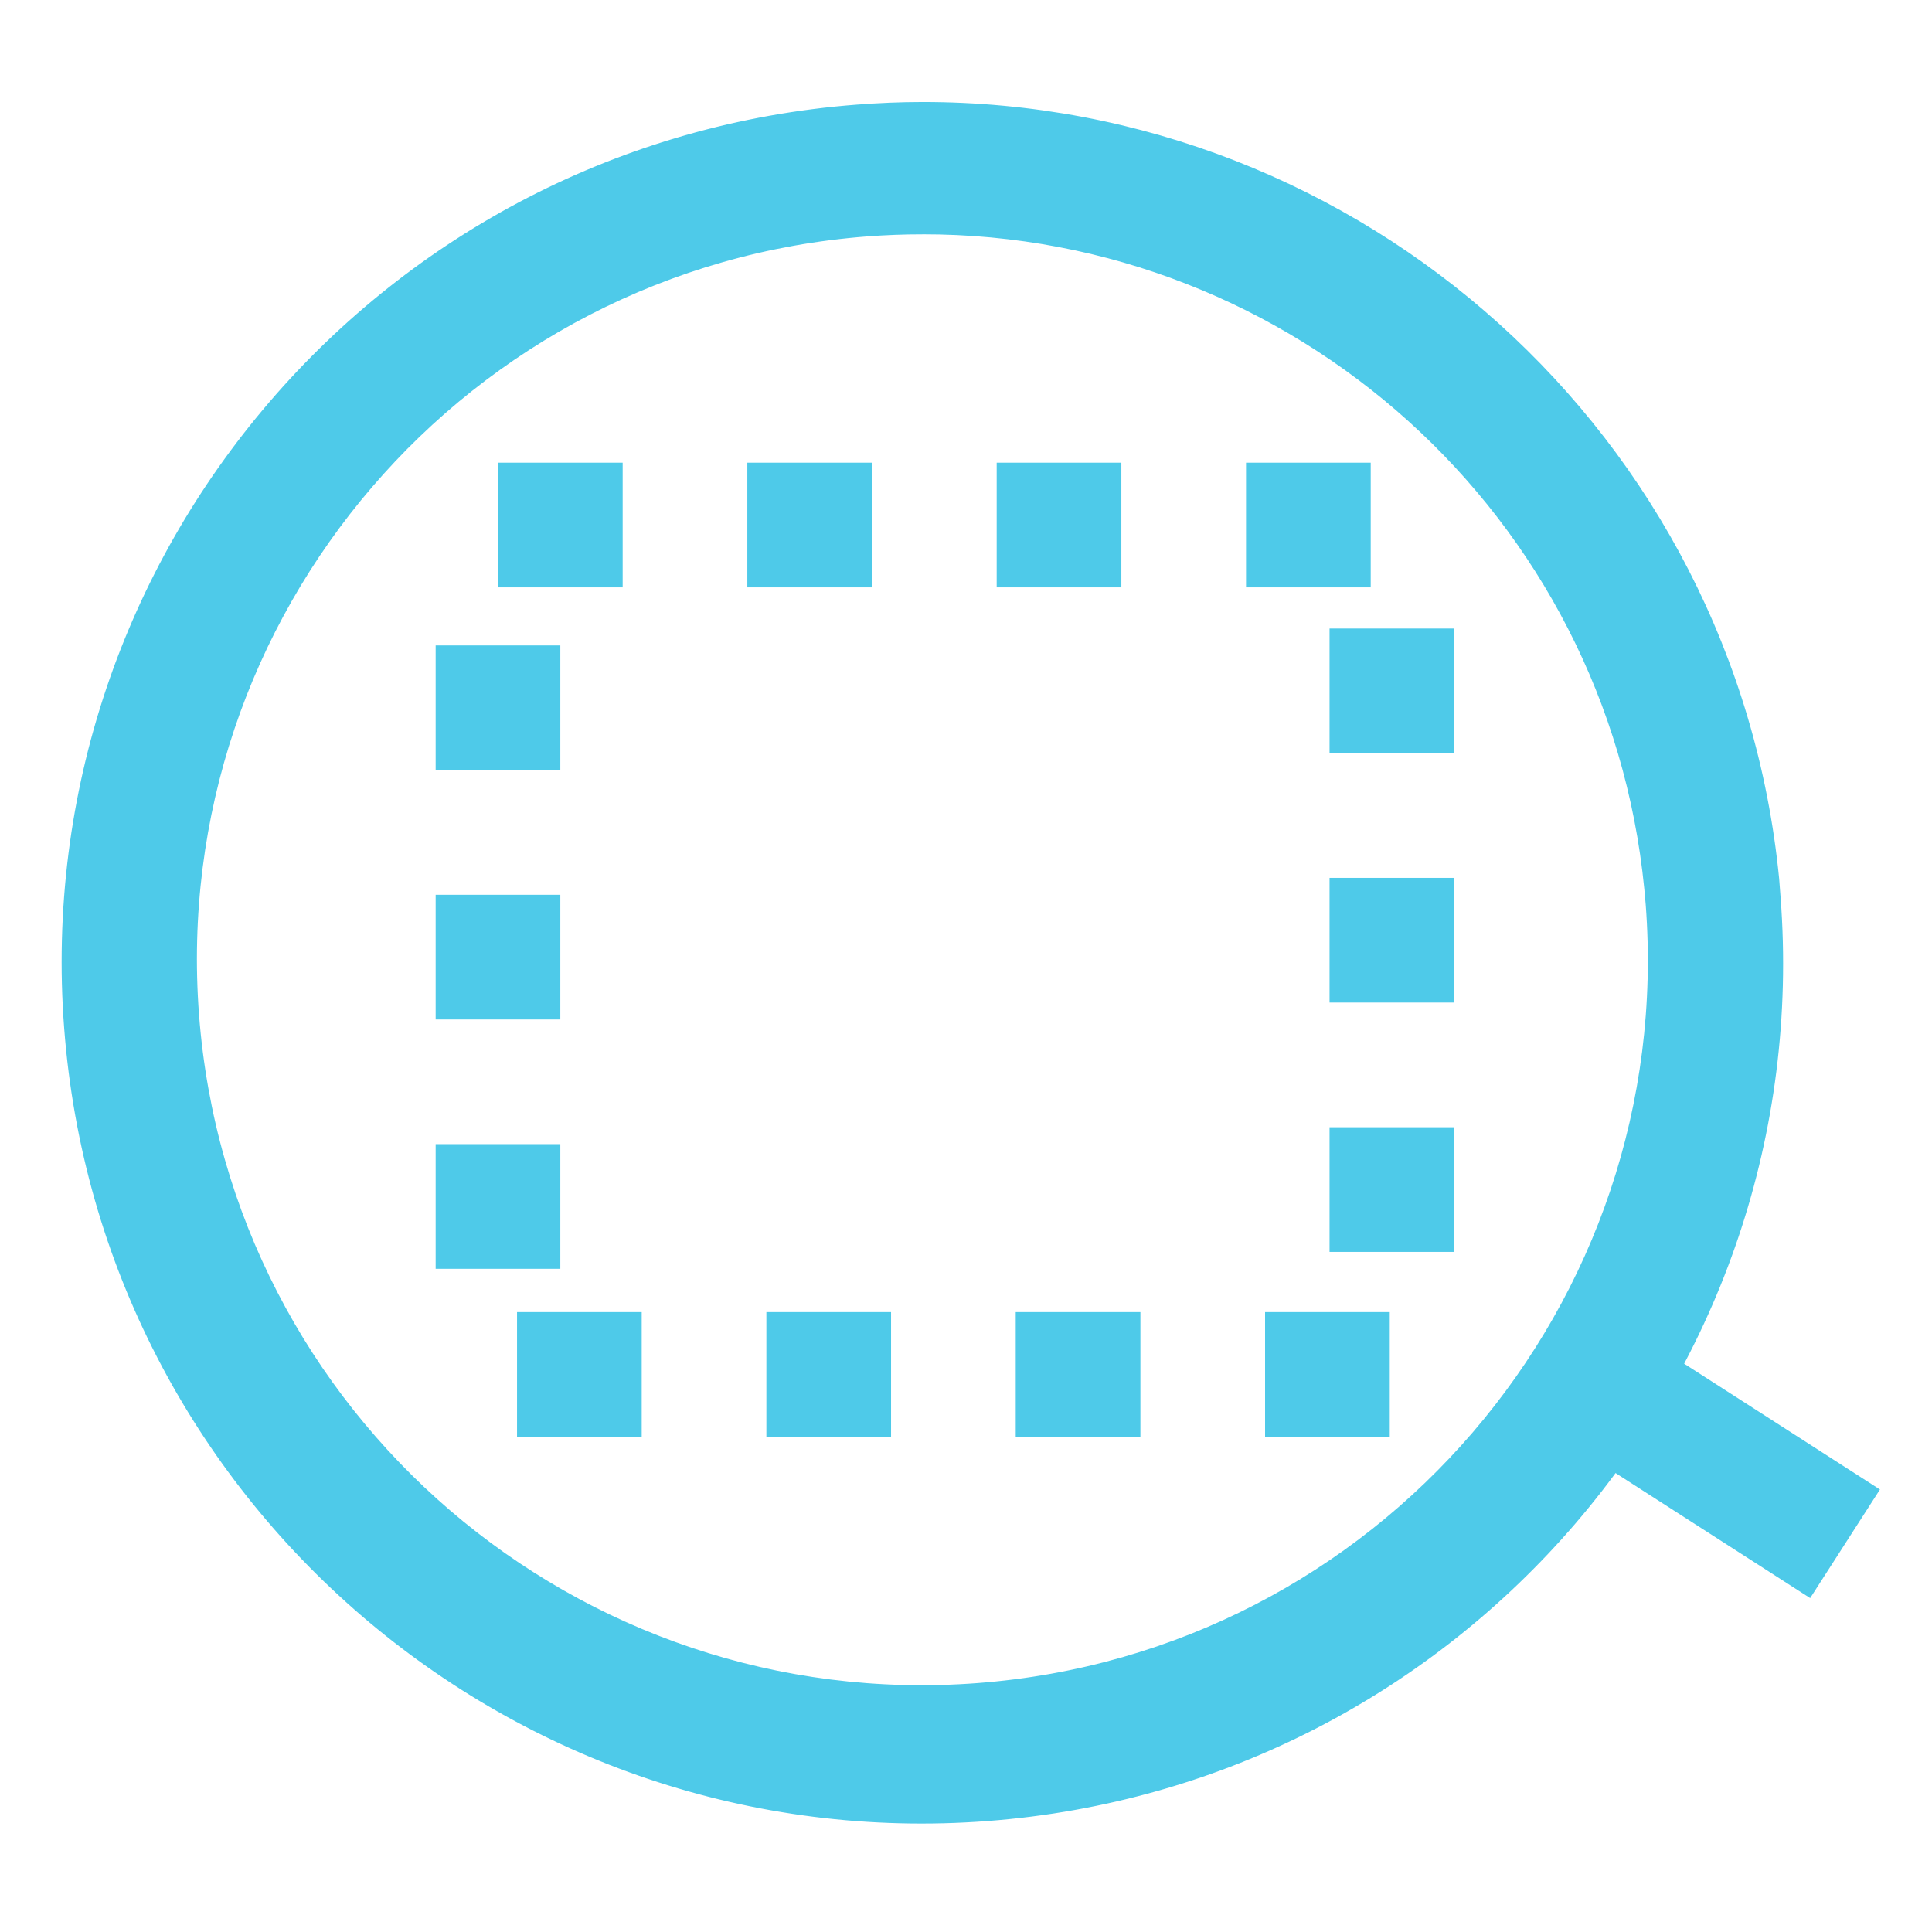
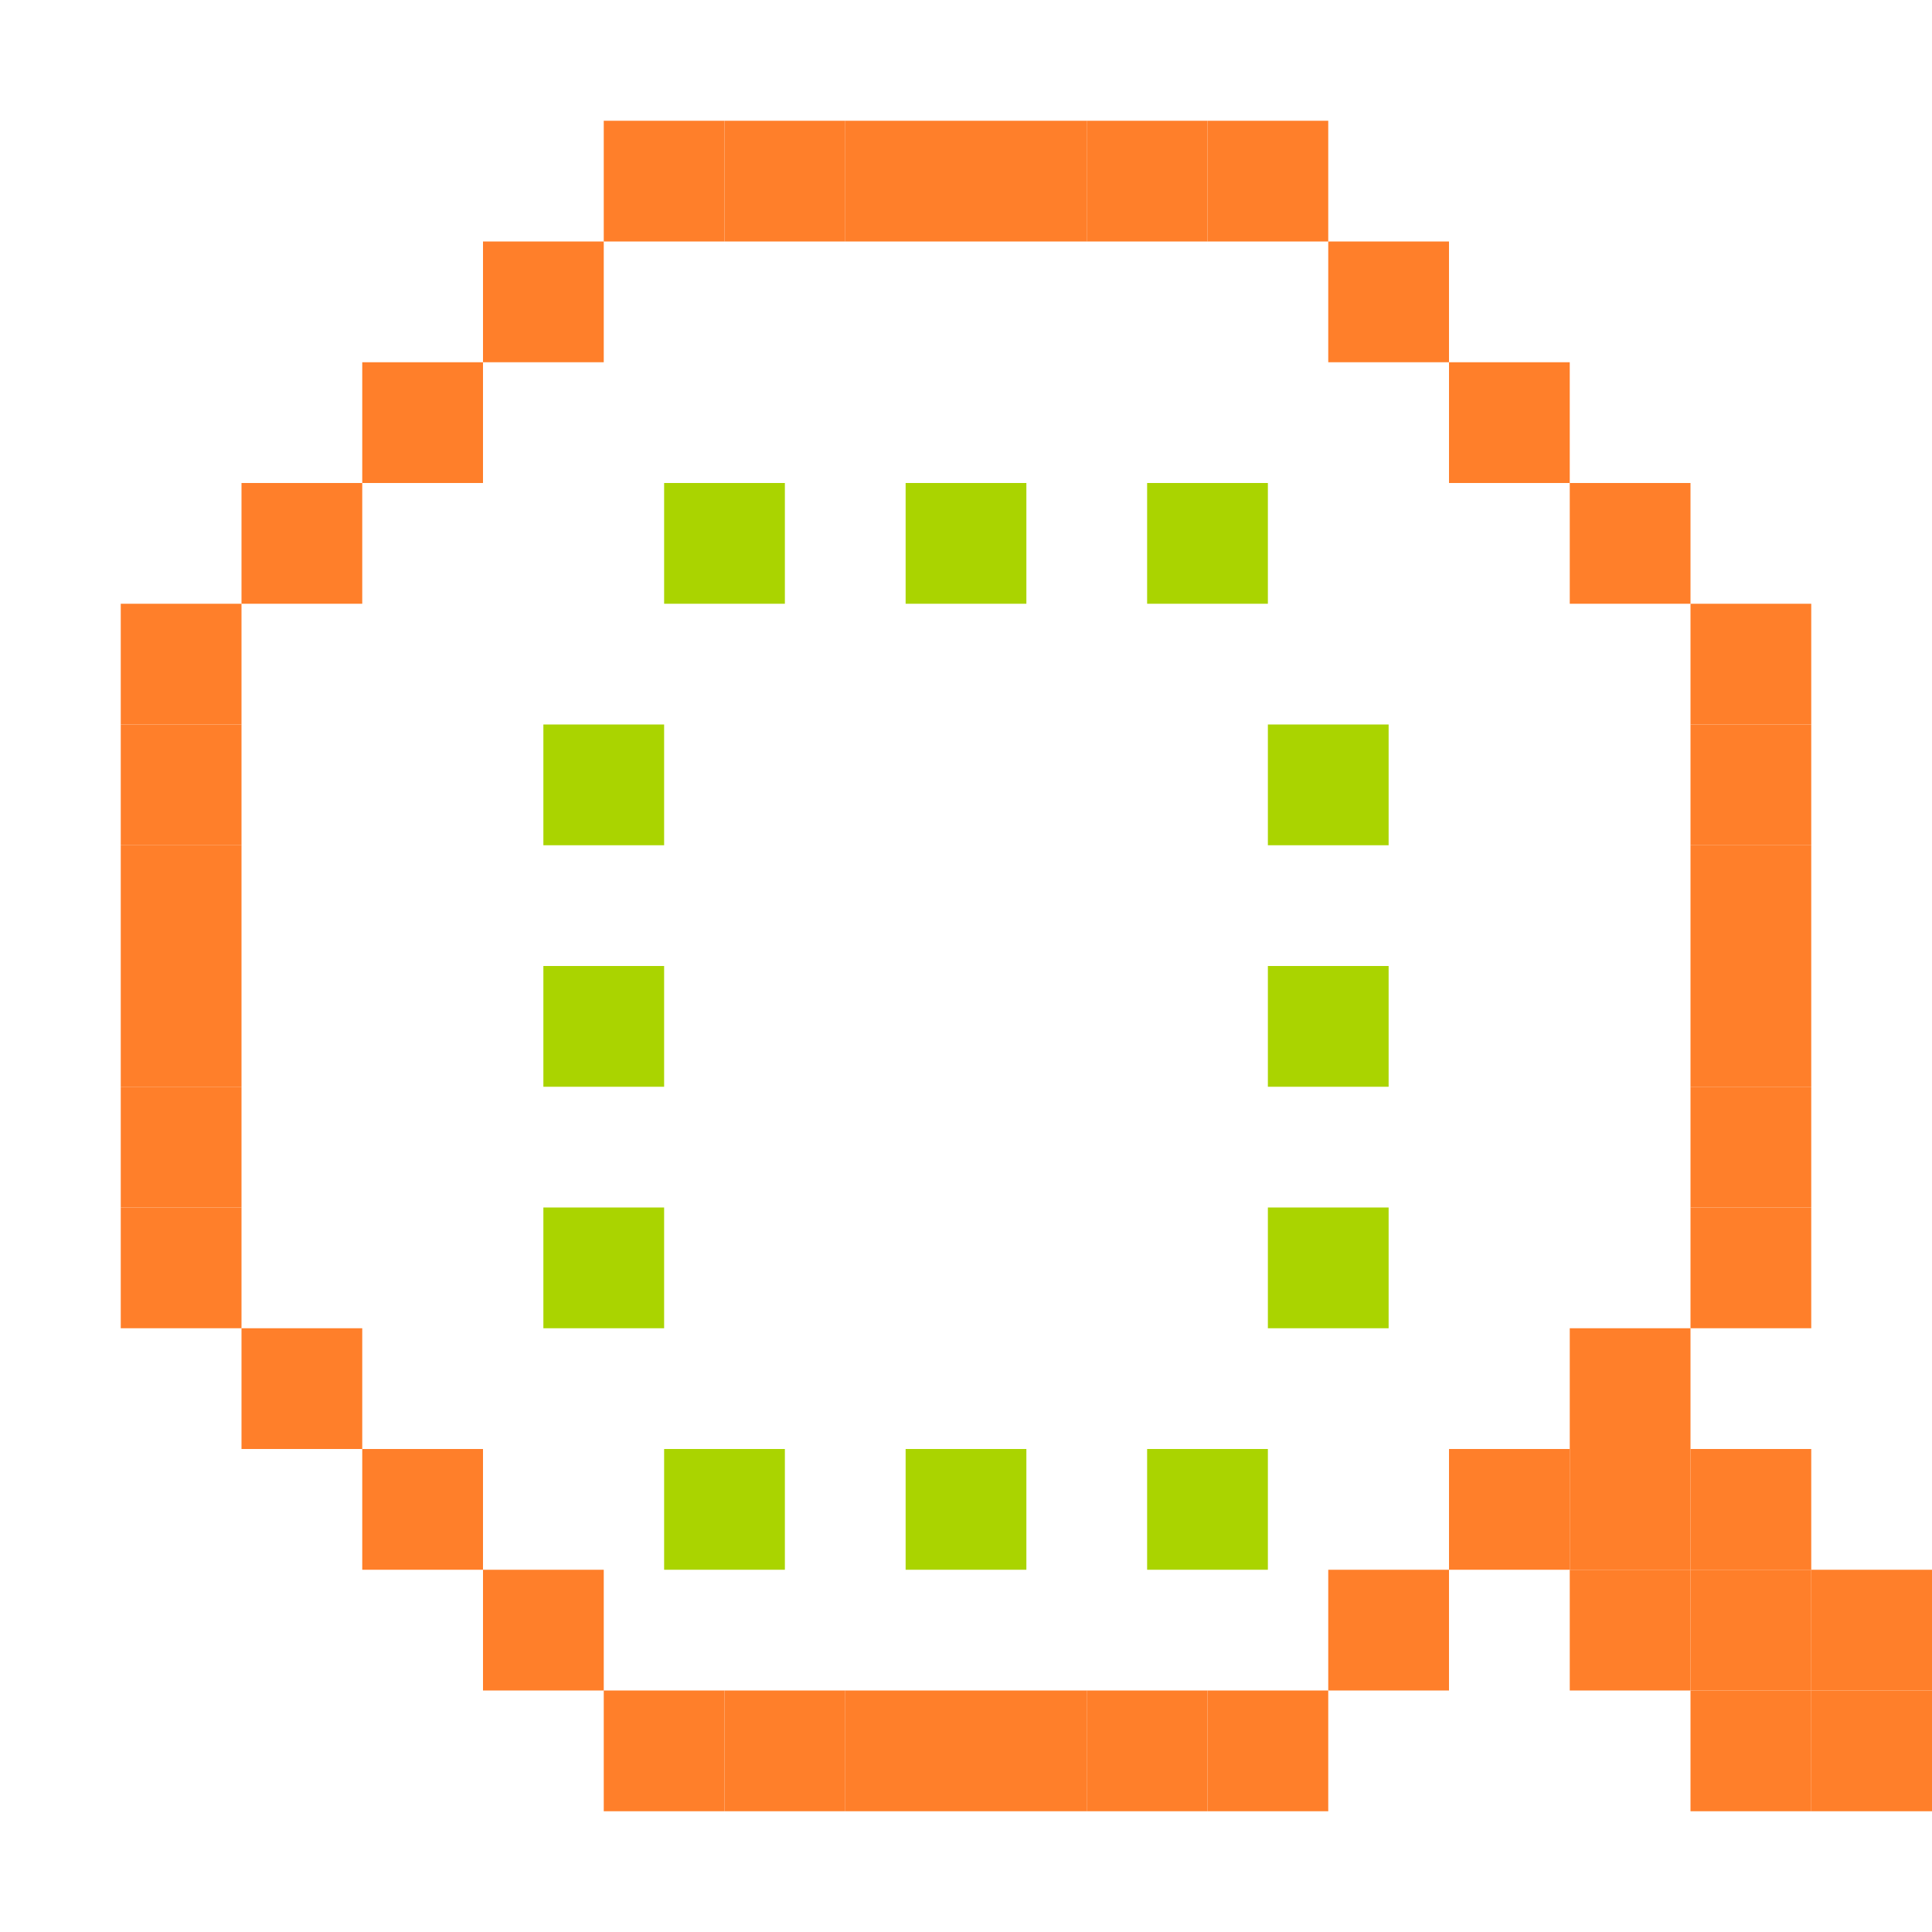
- <svg xmlns="http://www.w3.org/2000/svg" width="256" height="256" id="svg4374" version="1.1">
-   <defs id="defs4376" />
+ <svg xmlns="http://www.w3.org/2000/svg" width="256" height="256" viewBox="0 0 256 256" id="svg2" version="1.1">
+   <defs id="defs4" />
  <g id="layer1" transform="translate(0,-796.3622)">
-     <g id="g3791" transform="translate(-307.217,-39.6409)">
-       <path id="path2996" transform="translate(0,796.3622)" d="m 429.406,53.656 c -2.849,0.003 -5.708,0.124 -8.594,0.344 -62.533,4.765 -109.359,59.311 -104.594,121.844 4.765,62.533 59.311,109.359 121.844,104.594 62.533,-4.765 109.359,-59.311 104.594,-121.844 l -0.188,-2.469 C 536.716,97.553 487.331,53.586 429.406,53.656 z m 0.031,16.531 c 49.29,-0.059 91.261,37.348 96.156,87.188 l 0.188,2.094 c 4.055,53.211 -35.789,99.633 -89,103.688 -53.211,4.055 -99.633,-35.789 -103.688,-89 -4.055,-53.211 35.789,-99.633 89,-103.688 2.456,-0.187 4.92,-0.278 7.344,-0.281 z" style="fill:#4ecae9;fill-opacity:1;stroke:#4ecae9;stroke-opacity:1" />
-       <rect transform="matrix(0.540546,-0.8413144,0.8413144,0.540546,0,0)" y="995.154" x="-585.275" height="30.969" width="16.104" id="rect3019" style="fill:#4ecae9;fill-opacity:1;stroke:#4ecae9;stroke-opacity:1" />
-       <rect y="905.572" x="373.203" height="112.551" width="118.446" id="rect3021" style="fill:none;stroke:#4ecae9;stroke-width:16.52;stroke-miterlimit:27.7;stroke-opacity:1;stroke-dasharray:16.52, 16.52;stroke-dashoffset:0" />
-     </g>
+     <rect style="fill:#ff7f2a;fill-opacity:1;stroke:none" id="rect3168" width="16" height="16" x="48" y="844.362" />
+     <rect style="fill:#ff7f2a;fill-opacity:1;stroke:none" id="rect3168-5" width="16" height="16" x="64" y="828.362" />
+     <rect style="fill:#ff7f2a;fill-opacity:1;stroke:none" id="rect3168-55" width="16" height="16" x="80" y="812.362" />
+     <rect style="fill:#ff7f2a;fill-opacity:1;stroke:none" id="rect3168-4" width="16" height="16" x="96" y="812.362" />
+     <rect style="fill:#ff7f2a;fill-opacity:1;stroke:none" id="rect3168-50" width="16" height="16" x="112" y="812.362" />
+     <rect style="fill:#ff7f2a;fill-opacity:1;stroke:none" id="rect3168-1" width="16" height="16" x="128" y="812.362" />
+     <rect style="fill:#ff7f2a;fill-opacity:1;stroke:none" id="rect3168-8" width="16" height="16" x="144" y="812.362" />
+     <rect style="fill:#ff7f2a;fill-opacity:1;stroke:none" id="rect3168-6" width="16" height="16" x="160" y="812.362" />
+     <rect style="fill:#ff7f2a;fill-opacity:1;stroke:none" id="rect3168-3" width="16" height="16" x="176" y="828.362" />
+     <rect style="fill:#ff7f2a;fill-opacity:1;stroke:none" id="rect3168-0" width="16" height="16" x="192" y="844.362" />
+     <rect style="fill:#ff7f2a;fill-opacity:1;stroke:none" id="rect3168-34" width="16" height="16" x="208" y="860.362" />
+     <rect style="fill:#ff7f2a;fill-opacity:1;stroke:none" id="rect3168-86" width="16" height="16" x="224" y="876.362" />
+     <rect style="fill:#ff7f2a;fill-opacity:1;stroke:none" id="rect3168-52" width="16" height="16" x="224" y="892.362" />
+     <rect style="fill:#ff7f2a;fill-opacity:1;stroke:none" id="rect3168-12" width="16" height="16" x="224" y="908.362" />
+     <rect style="fill:#ff7f2a;fill-opacity:1;stroke:none" id="rect3168-06" width="16" height="16" x="224" y="924.362" />
+     <rect style="fill:#ff7f2a;fill-opacity:1;stroke:none" id="rect3168-2" width="16" height="16" x="224" y="940.362" />
+     <rect style="fill:#ff7f2a;fill-opacity:1;stroke:none" id="rect3168-7" width="16" height="16" x="224" y="956.362" />
+     <rect style="fill:#ff7f2a;fill-opacity:1;stroke:none" id="rect3168-555" width="16" height="16" x="208" y="972.362" />
+     <rect style="fill:#ff7f2a;fill-opacity:1;stroke:none" id="rect3168-76" width="16" height="16" x="224" y="988.362" />
+     <rect style="fill:#ff7f2a;fill-opacity:1;stroke:none" id="rect3168-61" width="16" height="16" x="192" y="988.362" />
+     <rect style="fill:#ff7f2a;fill-opacity:1;stroke:none" id="rect3168-9" width="16" height="16" x="176" y="1004.362" />
+     <rect style="fill:#ff7f2a;fill-opacity:1;stroke:none" id="rect3168-28" width="16" height="16" x="160" y="1020.362" />
+     <rect style="fill:#ff7f2a;fill-opacity:1;stroke:none" id="rect3168-58" width="16" height="16" x="144" y="1020.362" />
+     <rect style="fill:#ff7f2a;fill-opacity:1;stroke:none" id="rect3168-67" width="16" height="16" x="128" y="1020.362" />
+     <rect style="fill:#ff7f2a;fill-opacity:1;stroke:none" id="rect3168-26" width="16" height="16" x="112" y="1020.362" />
+     <rect style="fill:#ff7f2a;fill-opacity:1;stroke:none" id="rect3168-35" width="16" height="16" x="96" y="1020.362" />
+     <rect style="fill:#ff7f2a;fill-opacity:1;stroke:none" id="rect3168-69" width="16" height="16" x="80" y="1020.362" />
+     <rect style="fill:#ff7f2a;fill-opacity:1;stroke:none" id="rect3168-97" width="16" height="16" x="64" y="1004.362" />
+     <rect style="fill:#ff7f2a;fill-opacity:1;stroke:none" id="rect3168-56" width="16" height="16" x="48" y="988.362" />
+     <rect style="fill:#ff7f2a;fill-opacity:1;stroke:none" id="rect3168-96" width="16" height="16" x="32" y="972.362" />
+     <rect style="fill:#ff7f2a;fill-opacity:1;stroke:none" id="rect3168-81" width="16" height="16" x="16" y="956.362" />
+     <rect style="fill:#ff7f2a;fill-opacity:1;stroke:none" id="rect3168-22" width="16" height="16" x="16" y="940.362" />
+     <rect style="fill:#ff7f2a;fill-opacity:1;stroke:none" id="rect3168-19" width="16" height="16" x="16" y="924.362" />
+     <rect style="fill:#ff7f2a;fill-opacity:1;stroke:none" id="rect3168-768" width="16" height="16" x="16" y="908.362" />
+     <rect style="fill:#ff7f2a;fill-opacity:1;stroke:none" id="rect3168-32" width="16" height="16" x="16" y="892.362" />
+     <rect style="fill:#ff7f2a;fill-opacity:1;stroke:none" id="rect3168-15" width="16" height="16" x="16" y="876.362" />
+     <rect style="fill:#ff7f2a;fill-opacity:1;stroke:none" id="rect3168-62" width="16" height="16" x="32" y="860.362" />
+     <rect style="fill:#ff7f2a;fill-opacity:1;stroke:none" id="rect3168-07" width="16" height="16" x="240" y="1004.362" />
+     <rect style="fill:#ff7f2a;fill-opacity:1;stroke:none" id="rect3168-76-4" width="16" height="16" x="208" y="988.362" />
+     <rect style="fill:#ff7f2a;fill-opacity:1;stroke:none" id="rect3168-76-9" width="16" height="16" x="224" y="1004.362" />
+     <rect style="fill:#ff7f2a;fill-opacity:1;stroke:none" id="rect3168-76-6" width="16" height="16" x="240" y="1020.362" />
+     <rect style="fill:#ff7f2a;fill-opacity:1;stroke:none" id="rect3168-76-49" width="16" height="16" x="208" y="1004.362" />
+     <rect style="fill:#ff7f2a;fill-opacity:1;stroke:none" id="rect3168-76-8" width="16" height="16" x="224" y="1020.362" />
+     <rect style="fill:#aad400;fill-opacity:1;stroke:none" id="rect3168-49-16" width="16" height="16" x="152" y="988.362" />
+     <rect style="fill:#aad400;fill-opacity:1;stroke:none" id="rect3168-49-16-5" width="16" height="16" x="120" y="988.362" />
+     <rect style="fill:#aad400;fill-opacity:1;stroke:none" id="rect3168-49-16-8" width="16" height="16" x="88" y="988.362" />
+     <rect style="fill:#aad400;fill-opacity:1;stroke:none" id="rect3168-49-16-7" width="16" height="16" x="72" y="956.362" />
+     <rect style="fill:#aad400;fill-opacity:1;stroke:none" id="rect3168-49-16-88" width="16" height="16" x="72" y="924.362" />
+     <rect style="fill:#aad400;fill-opacity:1;stroke:none" id="rect3168-49-16-58" width="16" height="16" x="72" y="892.362" />
+     <rect style="fill:#aad400;fill-opacity:1;stroke:none" id="rect3168-49-16-78" width="16" height="16" x="88" y="860.362" />
+     <rect style="fill:#aad400;fill-opacity:1;stroke:none" id="rect3168-49-16-3" width="16" height="16" x="120" y="860.362" />
+     <rect style="fill:#aad400;fill-opacity:1;stroke:none" id="rect3168-49-16-14" width="16" height="16" x="152" y="860.362" />
+     <rect style="fill:#aad400;fill-opacity:1;stroke:none" id="rect3168-49-16-788" width="16" height="16" x="168" y="892.362" />
+     <rect style="fill:#aad400;fill-opacity:1;stroke:none" id="rect3168-49-16-2" width="16" height="16" x="168" y="924.362" />
+     <rect style="fill:#aad400;fill-opacity:1;stroke:none" id="rect3168-49-16-19" width="16" height="16" x="168" y="956.362" />
  </g>
+   <g id="layer2" />
</svg>
